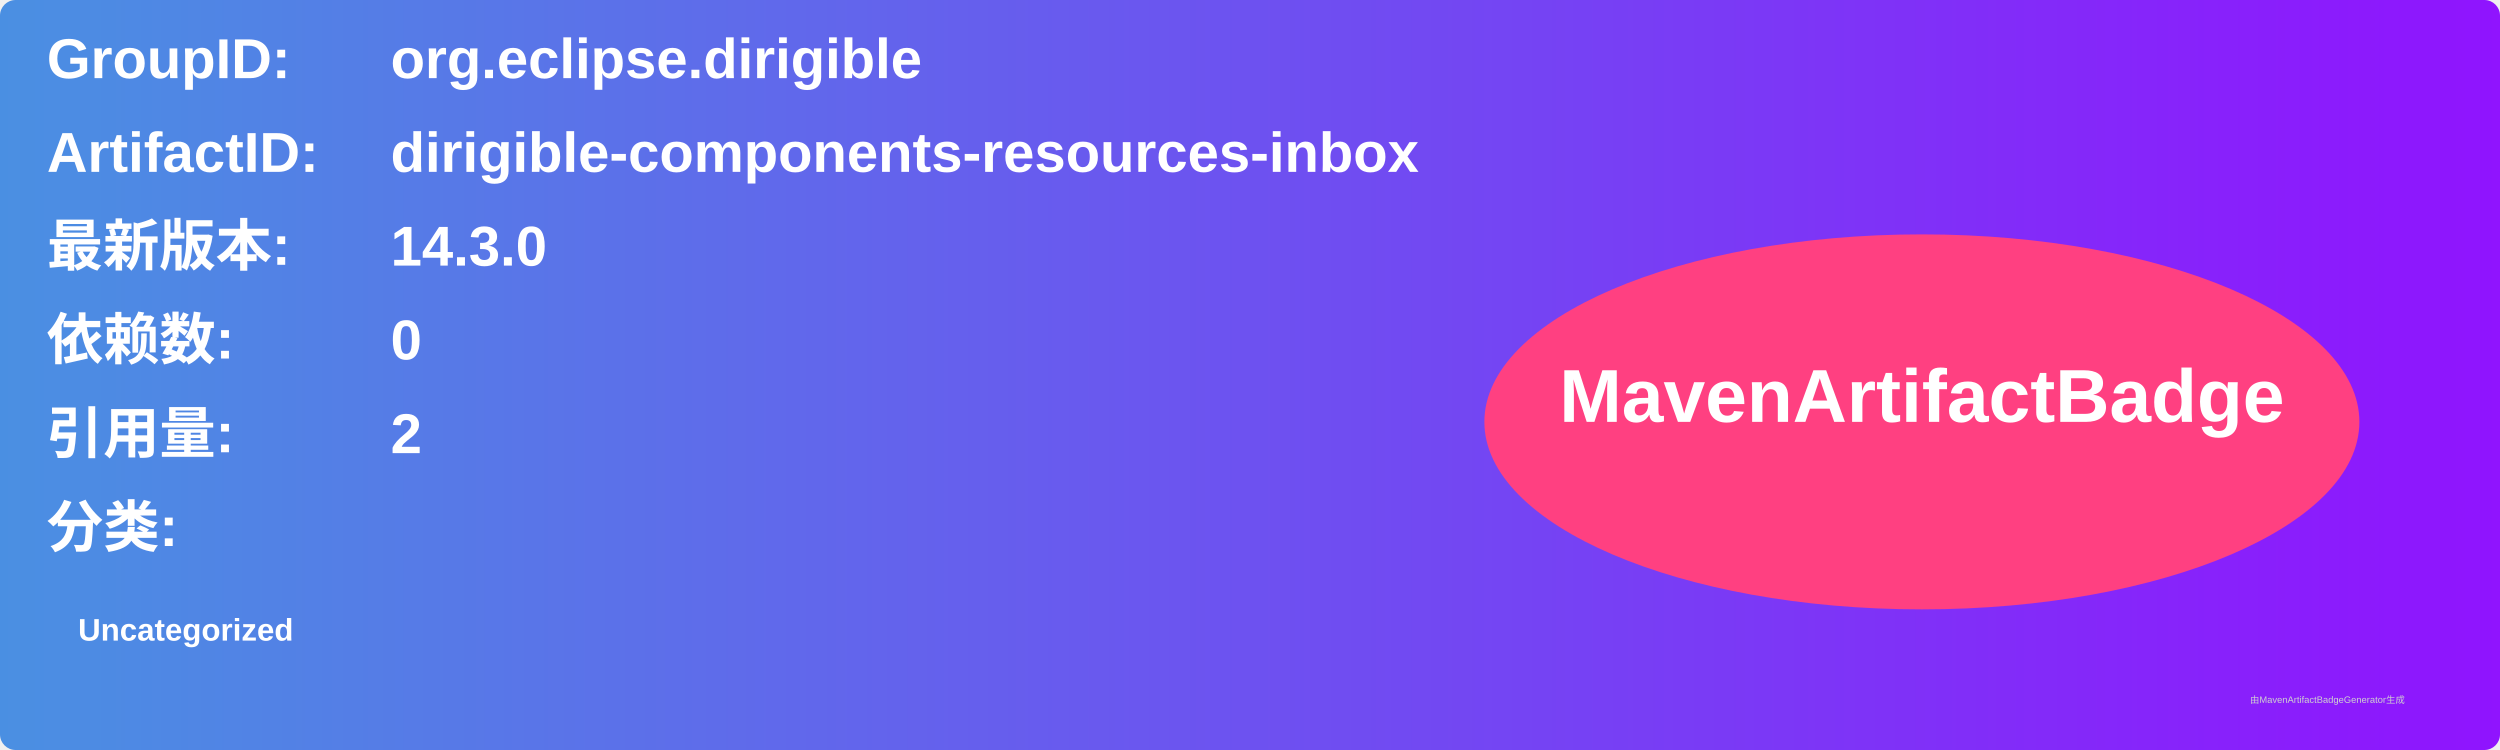
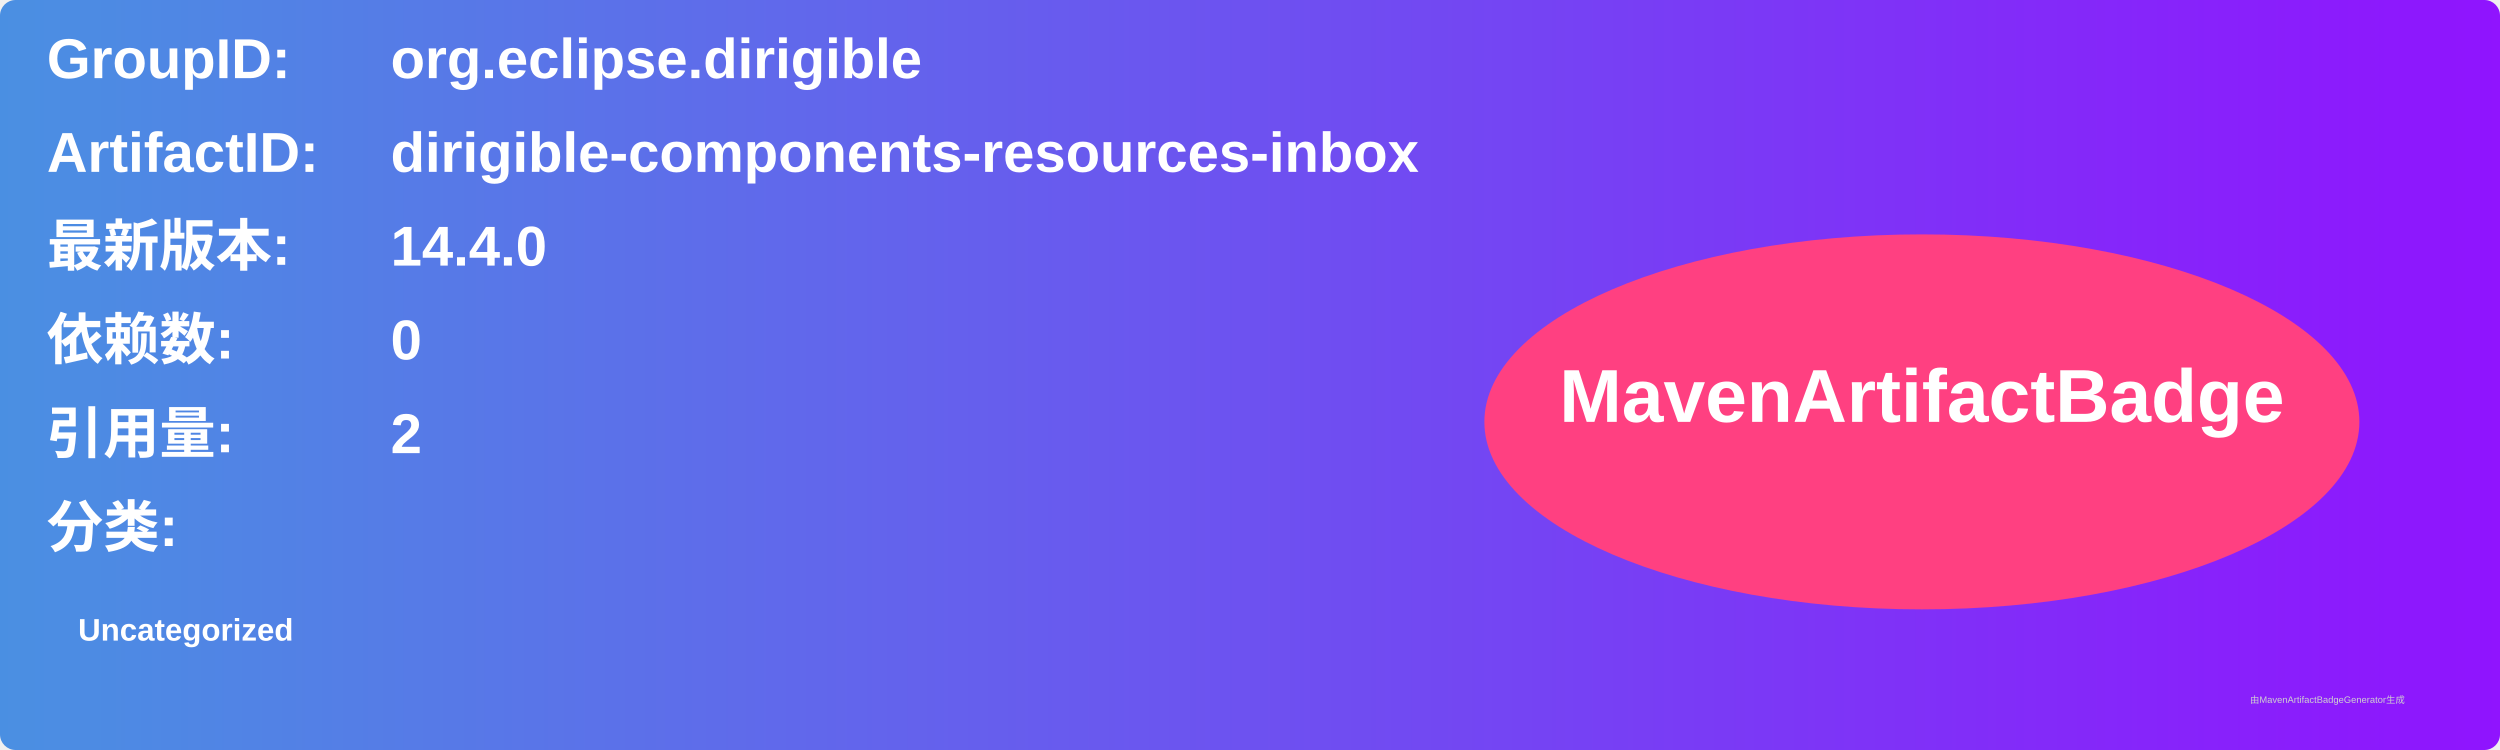
<svg xmlns="http://www.w3.org/2000/svg" width="800" height="240" viewBox="0 0 800 240">
  <linearGradient id="grad" x1="0%" y1="0%" x2="100%" y2="0%">
    <stop offset="0%" stop-color="#4a90e2" />
    <stop offset="100%" stop-color="#9013fe" />
  </linearGradient>
  <rect width="100%" height="100%" rx="5" ry="5" fill="url(#grad)" />
  <g transform="translate(15, 15)">
    <text x="0" y="10" font-family="Arial" font-size="18" fill="white" font-weight="bold" width="260">GroupID:</text>
    <text x="110" y="10" font-family="Arial" font-size="18" fill="white" font-weight="bold" width="460">org.eclipse.dirigible</text>
    <text x="0" y="40" font-family="Arial" font-size="18" fill="white" font-weight="bold" width="260">ArtifactID:</text>
    <text x="110" y="40" font-family="Arial" font-size="18" fill="white" font-weight="bold" width="460">dirigible-components-resources-inbox</text>
    <text x="0" y="70" font-family="Arial" font-size="18" fill="white" font-weight="bold">最新版本:</text>
    <text x="110" y="70" font-family="Arial" font-size="18" fill="white" font-weight="bold">
-       <tspan font-weight="bold">14.3.0</tspan>
+       <tspan font-weight="bold">14.4.0</tspan>
    </text>
    <text x="0" y="100" font-family="Arial" font-size="18" fill="white" font-weight="bold">依赖数: </text>
    <text x="110" y="100" font-family="Arial" font-size="18" fill="white">
      <tspan font-weight="bold">0</tspan>
    </text>
    <text x="0" y="130" font-family="Arial" font-size="18" fill="white" font-weight="bold">引用量: </text>
    <text x="110" y="130" font-family="Arial" font-size="18" fill="white">
      <tspan font-weight="bold">2</tspan>
    </text>
    <text x="0" y="160" font-family="Arial" font-size="18" fill="white" font-weight="bold">分类:</text>
    <text x="10" y="190" font-family="Arial" font-size="10" fill="white">
      <tspan font-weight="bold">Uncategorized</tspan>
    </text>
    <ellipse cx="600" cy="120" rx="140" ry="60" fill="#ff4081" />
    <text x="600" y="120" text-anchor="middle" font-family="Arial" font-size="24" fill="white" font-weight="bold">MavenArtifactBadge</text>
  </g>
  <text x="720" y="225" font-family="Arial" font-size="3" fill="#d0d0d0">由MavenArtifactBadgeGenerator生成</text>
</svg>
